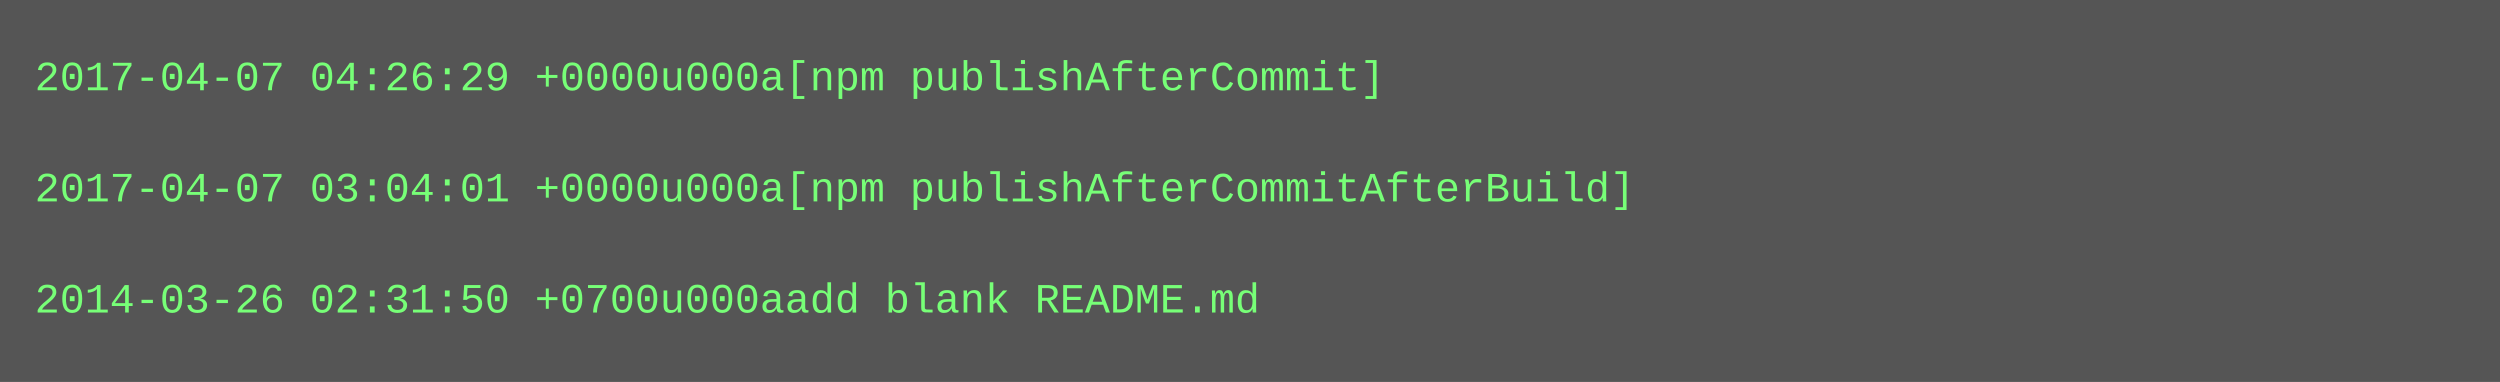
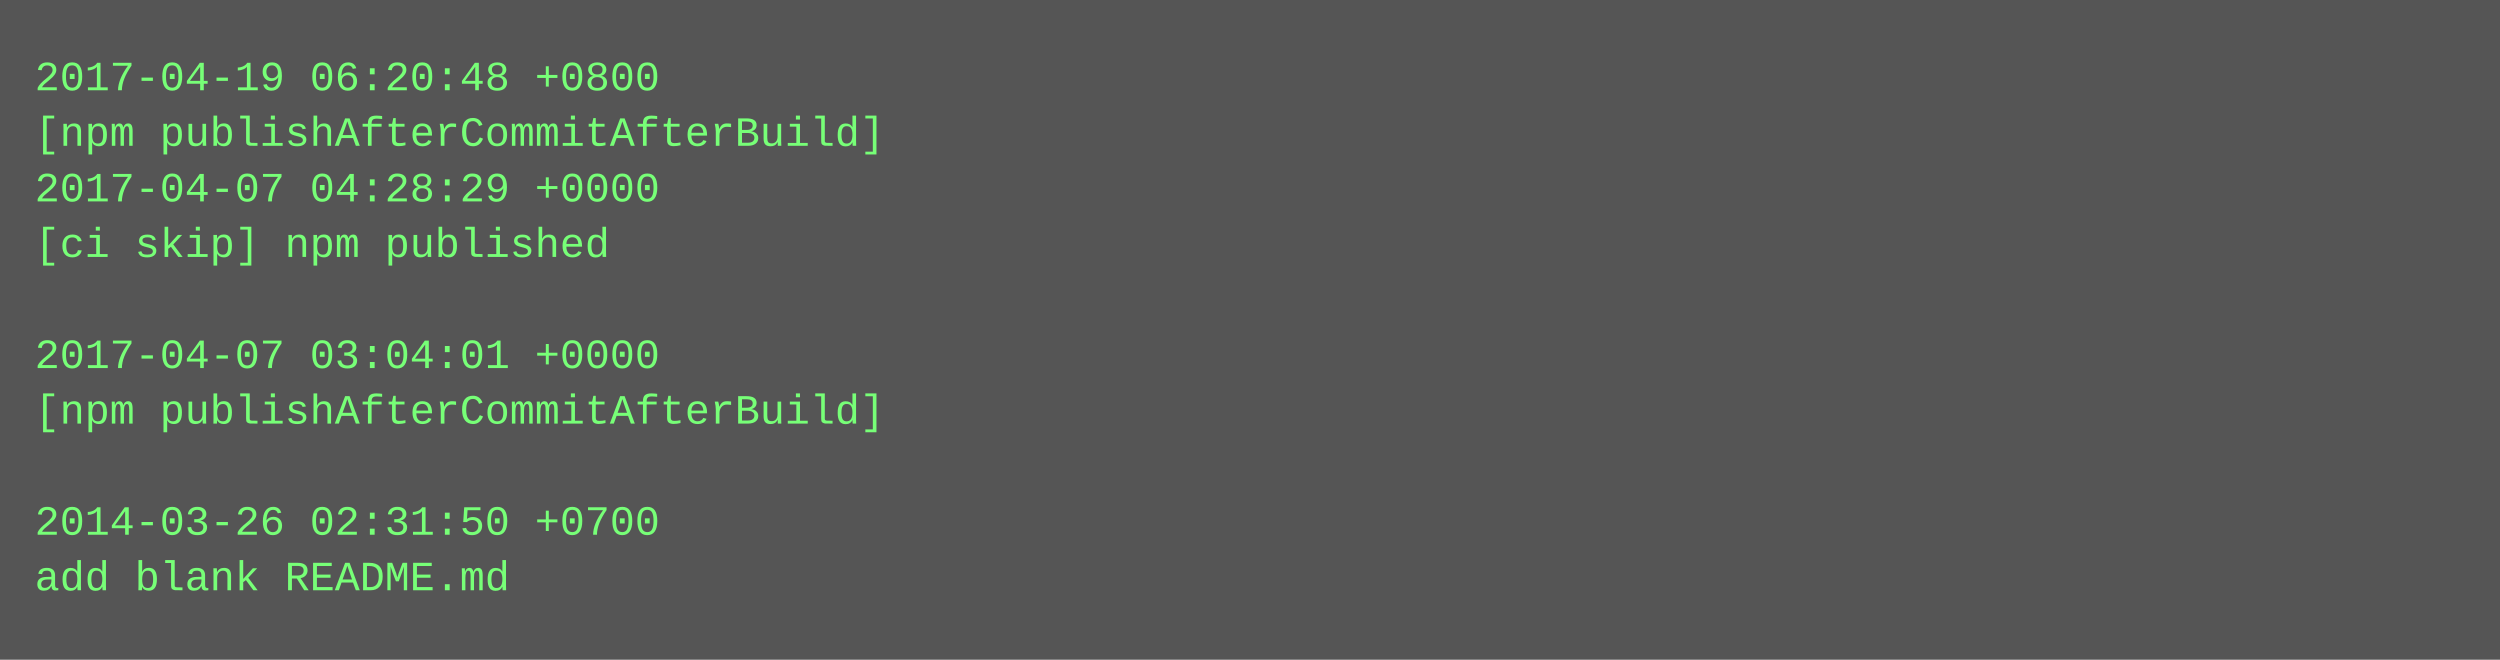
- <svg xmlns="http://www.w3.org/2000/svg" height="110" width="720">
-   <rect height="110" fill="#555" width="720" />
+ <svg xmlns="http://www.w3.org/2000/svg" height="190" width="720">
+   <rect height="190" fill="#555" width="720" />
  <text fill="#7f7" font-family="Courier New" font-size="12" xml:space="preserve">
-     <tspan x="10" y="26">2017-04-07 04:26:29 +0000u000a[npm publishAfterCommit]</tspan>
-     <tspan x="10" y="42" />
-     <tspan x="10" y="58">2017-04-07 03:04:01 +0000u000a[npm publishAfterCommitAfterBuild]</tspan>
-     <tspan x="10" y="74" />
-     <tspan x="10" y="90">2014-03-26 02:31:50 +0700u000aadd blank README.md</tspan>
+     <tspan x="10" y="26">2017-04-19 06:20:48 +0800</tspan>
+     <tspan x="10" y="42">[npm publishAfterCommitAfterBuild]</tspan>
+     <tspan x="10" y="58">2017-04-07 04:28:29 +0000</tspan>
+     <tspan x="10" y="74">[ci skip] npm published</tspan>
+     <tspan x="10" y="90" />
+     <tspan x="10" y="106">2017-04-07 03:04:01 +0000</tspan>
+     <tspan x="10" y="122">[npm publishAfterCommitAfterBuild]</tspan>
+     <tspan x="10" y="138" />
+     <tspan x="10" y="154">2014-03-26 02:31:50 +0700</tspan>
+     <tspan x="10" y="170">add blank README.md</tspan>
  </text>
</svg>
